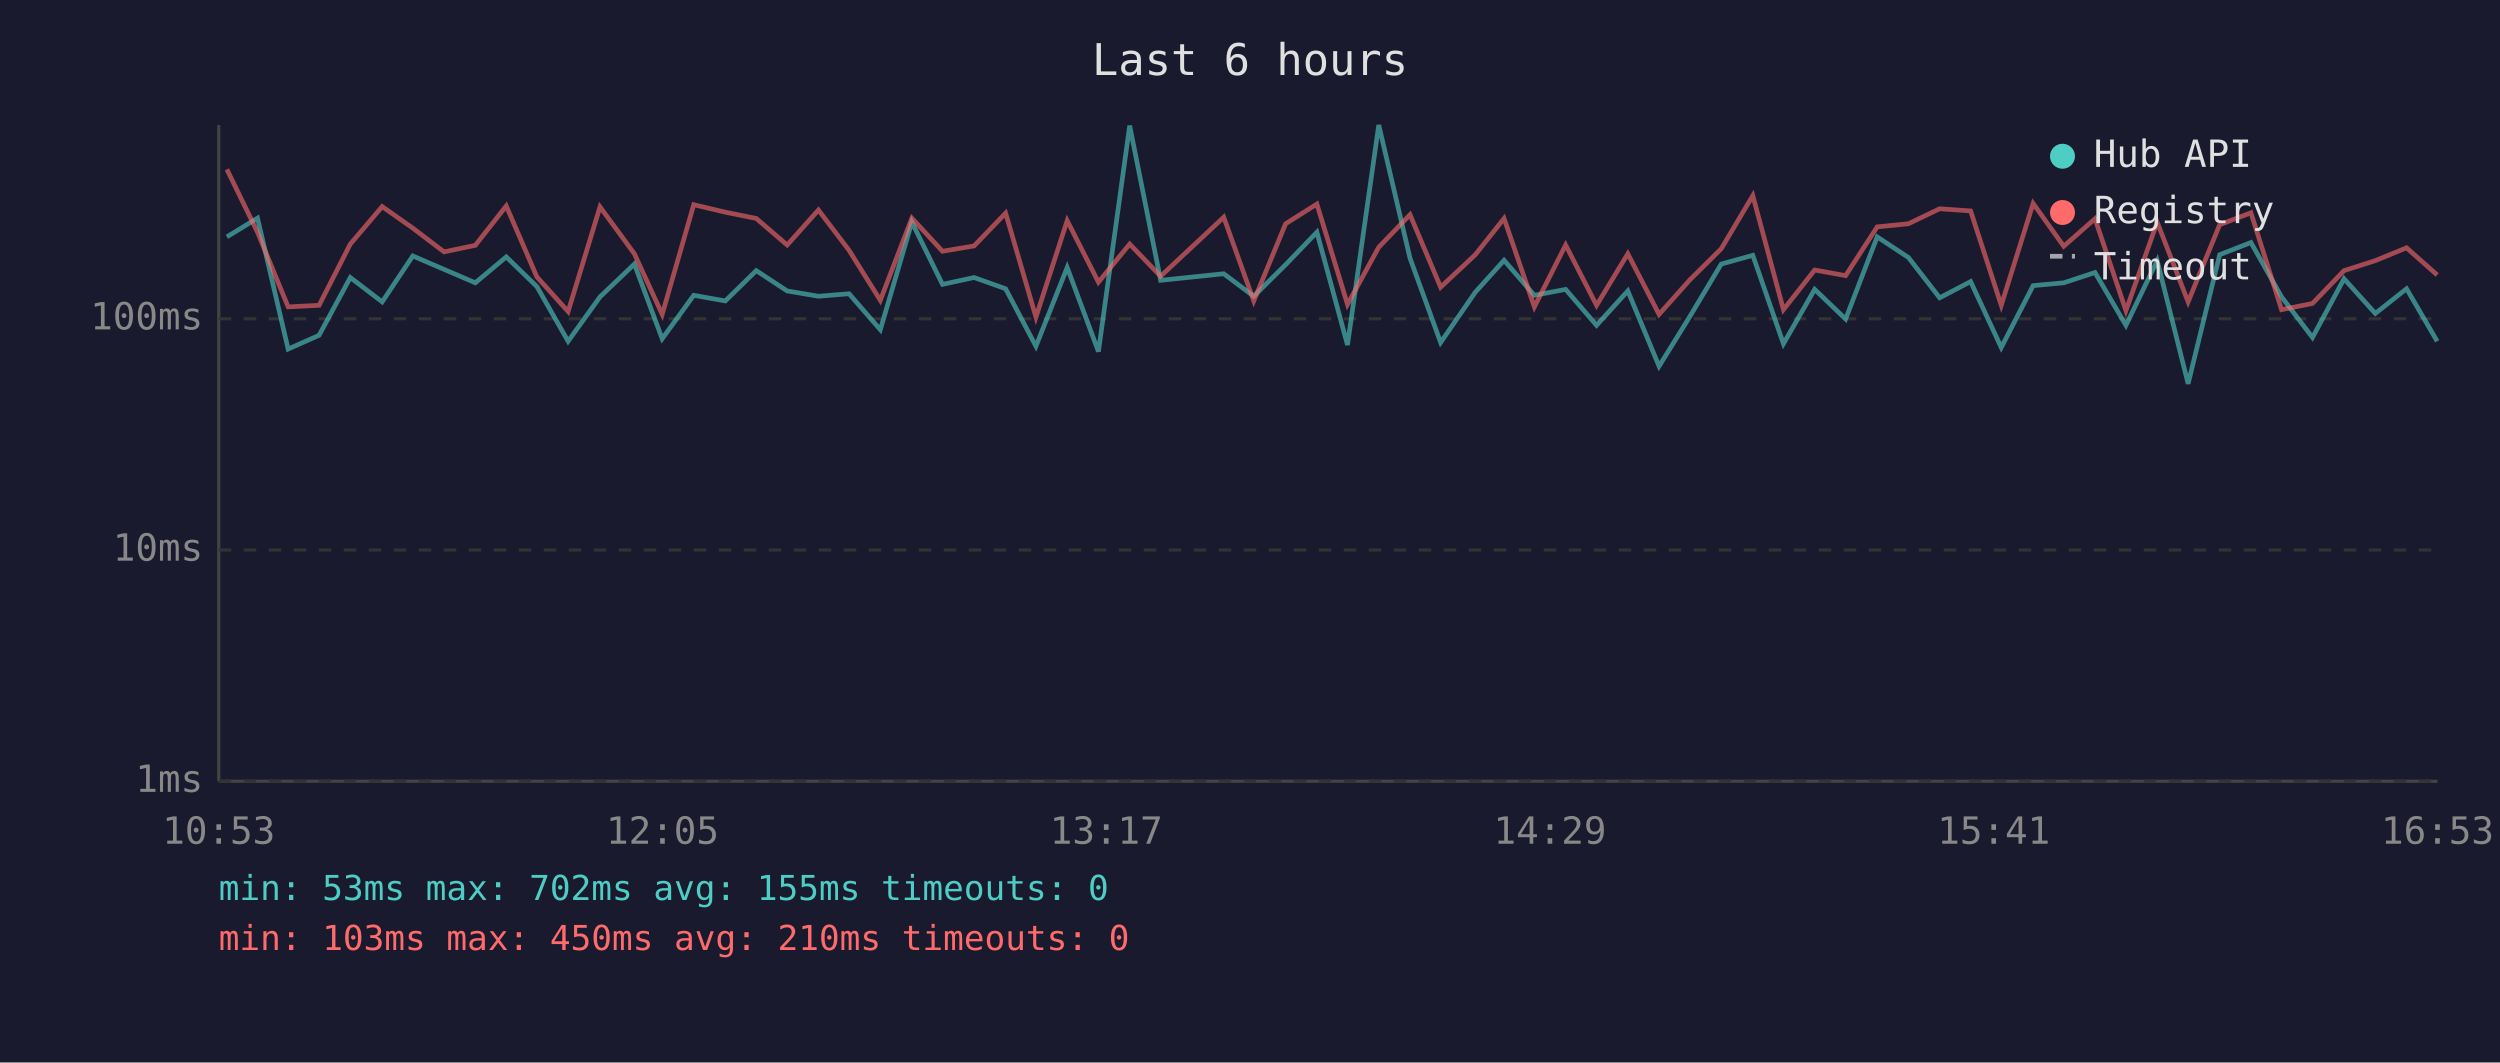
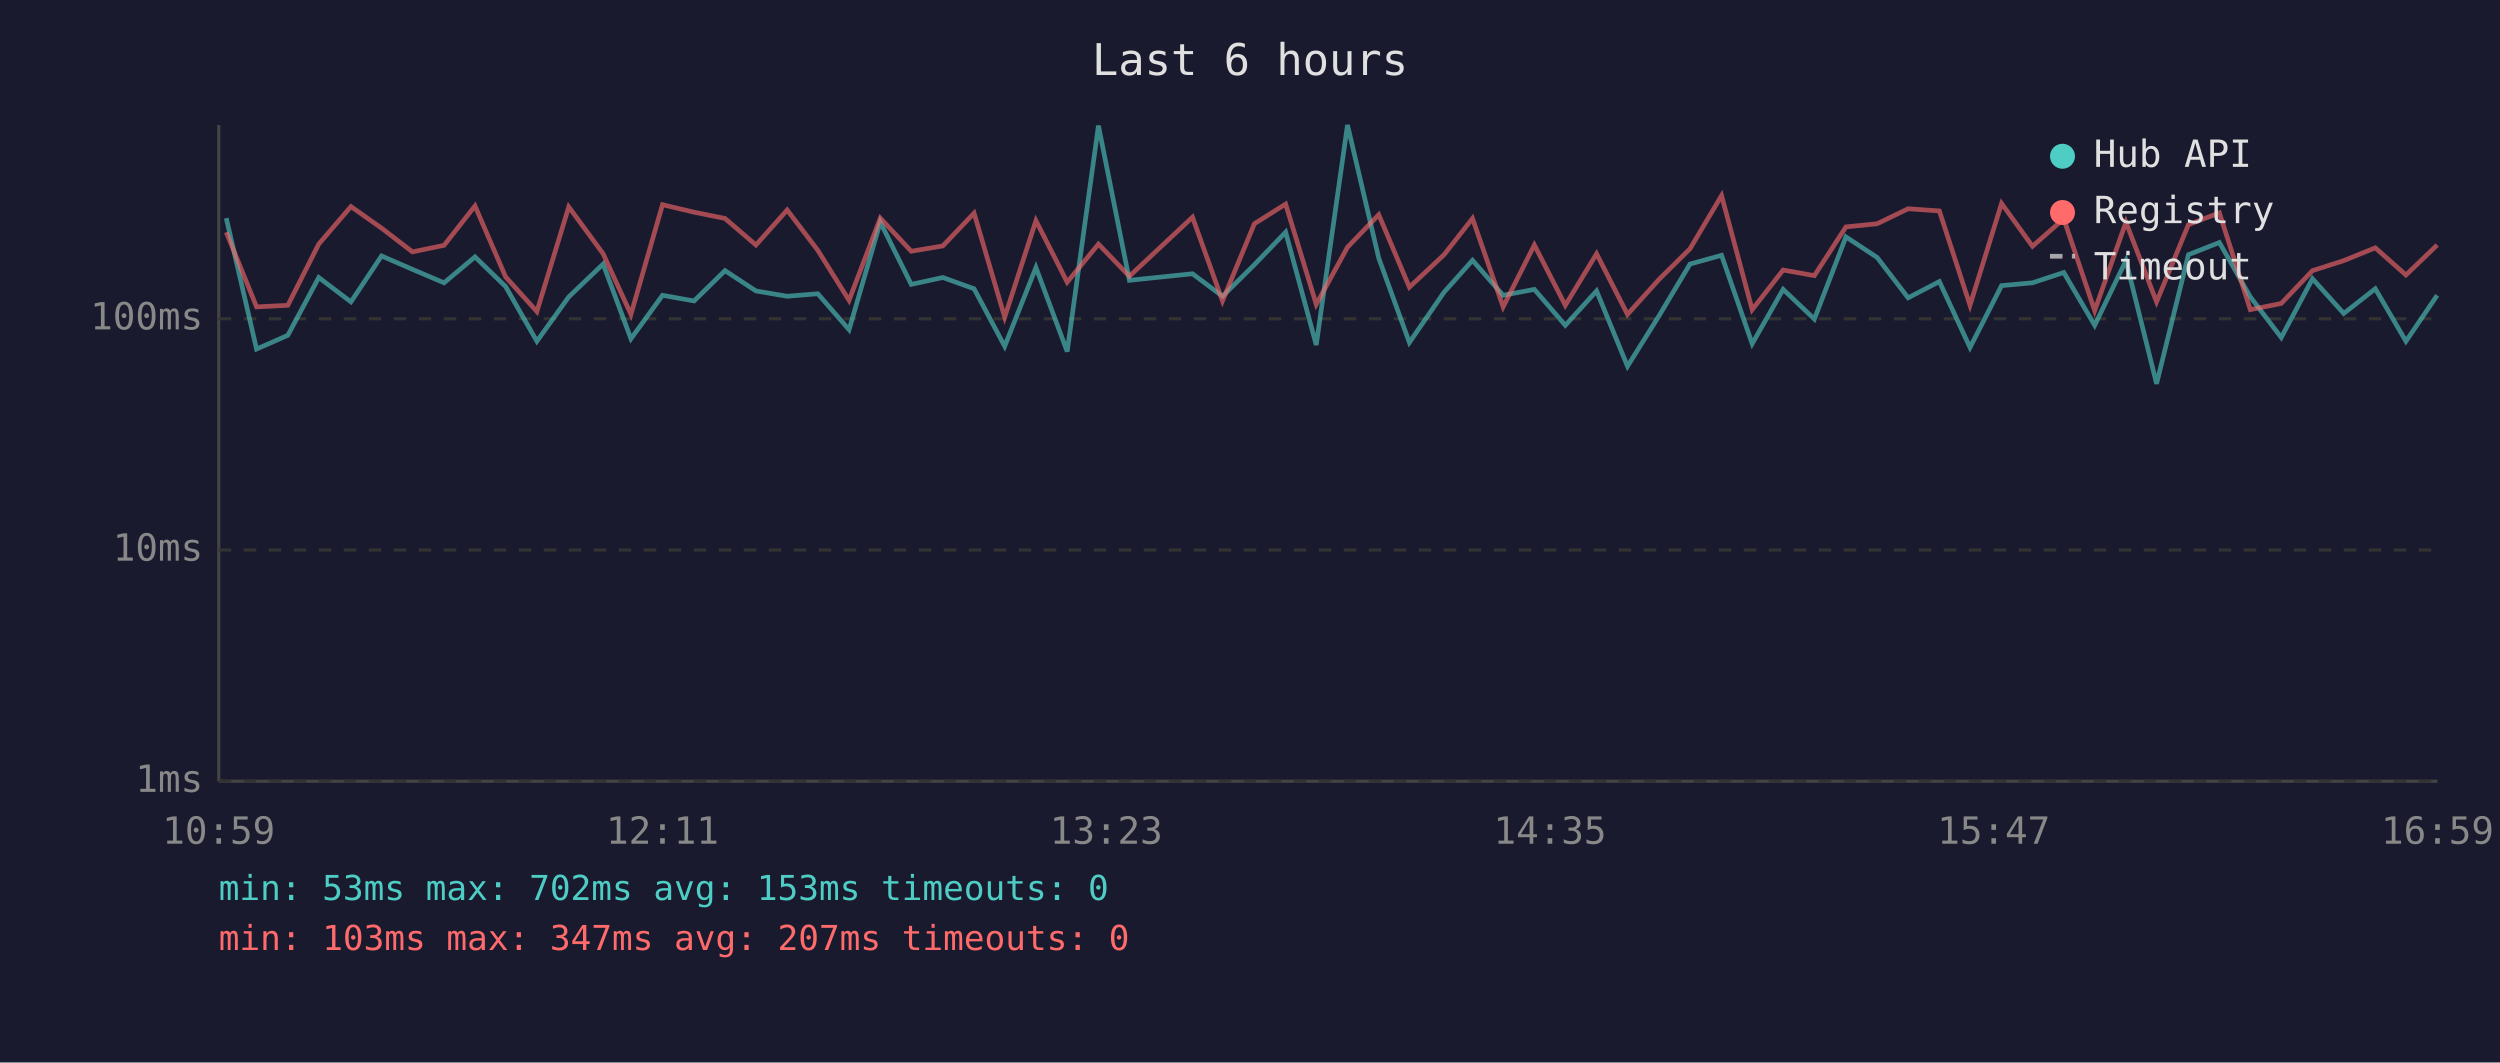
<svg xmlns="http://www.w3.org/2000/svg" viewBox="0 0 800 340" font-family="monospace" font-size="12">
  <rect width="800" height="340" fill="#1a1a2e" />
  <text x="400" y="24" fill="#e0e0e0" font-size="14" text-anchor="middle">Last 6 hours</text>
  <line x1="70" y1="40" x2="70" y2="250" stroke="#444" stroke-width="1" />
  <line x1="70" y1="250" x2="780" y2="250" stroke="#444" stroke-width="1" />
  <line x1="70" y1="250" x2="780" y2="250" stroke="#333" stroke-width="1" stroke-dasharray="4" />
  <text x="65" y="250" fill="#888" text-anchor="end" dominant-baseline="middle">1ms</text>
  <line x1="70" y1="176" x2="780" y2="176" stroke="#333" stroke-width="1" stroke-dasharray="4" />
  <text x="65" y="176" fill="#888" text-anchor="end" dominant-baseline="middle">10ms</text>
  <line x1="70" y1="102" x2="780" y2="102" stroke="#333" stroke-width="1" stroke-dasharray="4" />
  <text x="65" y="102" fill="#888" text-anchor="end" dominant-baseline="middle">100ms</text>
-   <text x="70" y="270" fill="#888" text-anchor="middle">10:53</text>
-   <text x="212" y="270" fill="#888" text-anchor="middle">12:05</text>
-   <text x="354" y="270" fill="#888" text-anchor="middle">13:17</text>
-   <text x="496" y="270" fill="#888" text-anchor="middle">14:29</text>
-   <text x="638" y="270" fill="#888" text-anchor="middle">15:41</text>
-   <text x="780" y="270" fill="#888" text-anchor="middle">16:53</text>
-   <polyline points="72.6,75.8 82.4,69.8 92.2,111.7 102.1,107.3 112.1,88.8 122.3,96.6 132.1,81.9 142.1,86.2 152.1,90.5 162.0,82.2 171.8,91.7 181.8,109.2 192.0,95.0 203.0,84.5 211.9,108.4 222.0,94.5 232.1,96.3 242.0,86.6 251.9,93.1 261.9,94.8 271.7,94.0 281.7,105.5 291.8,71.1 301.6,91.0 311.7,88.8 321.8,92.4 331.5,110.8 341.5,85.6 351.5,112.5 361.5,40.2 371.4,89.7 391.6,87.6 401.2,94.8 411.4,84.7 421.4,74.3 431.2,110.4 441.2,40.0 451.2,82.6 461.0,109.6 472.1,93.5 481.3,83.3 491.0,94.5 501.0,92.6 510.9,104.1 520.9,93.1 530.9,117.2 540.8,101.2 550.8,84.5 560.9,81.7 570.7,110.0 580.7,92.6 590.6,102.1 600.7,75.8 610.7,82.4 620.7,95.3 630.6,90.1 640.4,111.2 650.6,91.4 660.4,90.5 670.4,87.2 680.3,104.1 690.3,83.4 700.2,122.8 710.3,81.5 720.3,77.6 730.1,95.0 740.0,108.0 750.1,89.2 760.1,100.3 770.1,92.4 779.9,109.2" fill="none" stroke="#4ecdc4" stroke-width="1.5" opacity="0.6" />
-   <polyline points="72.6,54.2 82.4,74.3 92.2,98.2 102.1,97.7 112.1,78.1 122.3,66.1 132.1,73.0 142.1,80.6 152.1,78.5 162.0,65.9 171.8,88.6 181.8,99.7 192.0,66.2 203.0,81.2 211.9,100.6 222.0,65.5 232.1,67.9 242.0,69.9 251.9,78.4 261.9,67.2 271.7,80.1 281.7,96.1 291.8,69.8 301.6,80.4 311.7,78.7 321.8,68.2 331.5,101.5 341.5,70.6 351.5,90.3 361.5,78.1 371.4,88.4 391.6,69.5 401.2,96.3 411.4,71.6 421.4,65.3 431.2,97.4 441.2,79.1 451.2,68.7 461.0,91.9 472.1,81.5 481.3,69.9 491.0,98.2 501.0,78.4 510.9,97.7 520.9,81.2 530.9,100.6 540.8,89.5 550.8,79.6 560.9,62.6 570.7,99.1 580.7,86.4 590.6,88.2 600.7,72.6 610.7,71.6 620.7,66.8 630.6,67.5 640.4,97.7 650.6,65.1 660.4,78.8 670.4,70.0 680.3,99.4 690.3,71.1 700.2,96.6 710.3,71.9 720.3,68.1 730.1,99.1 740.0,97.1 750.1,86.6 760.1,83.4 770.1,79.3 779.9,88.0" fill="none" stroke="#ff6b6b" stroke-width="1.5" opacity="0.6" />
+   <text x="70" y="270" fill="#888" text-anchor="middle">10:59</text>
+   <text x="212" y="270" fill="#888" text-anchor="middle">12:11</text>
+   <text x="354" y="270" fill="#888" text-anchor="middle">13:23</text>
+   <text x="496" y="270" fill="#888" text-anchor="middle">14:35</text>
+   <text x="638" y="270" fill="#888" text-anchor="middle">15:47</text>
+   <text x="780" y="270" fill="#888" text-anchor="middle">16:59</text>
+   <polyline points="72.4,69.8 82.1,111.7 92.1,107.3 102.0,88.8 112.3,96.6 122.1,81.9 132.0,86.2 142.1,90.5 152.0,82.2 161.8,91.7 171.8,109.2 182.0,95.0 193.0,84.5 201.9,108.4 212.0,94.5 222.1,96.3 232.0,86.6 241.9,93.1 251.9,94.8 261.7,94.0 271.7,105.5 281.7,71.1 291.6,91.0 301.7,88.8 311.7,92.4 321.5,110.8 331.5,85.6 341.5,112.5 351.5,40.2 361.4,89.7 381.6,87.6 391.2,94.8 401.4,84.7 411.4,74.3 421.2,110.4 431.2,40.0 441.2,82.6 451.0,109.6 462.1,93.5 471.2,83.3 481.0,94.5 491.0,92.6 500.9,104.1 510.9,93.1 520.8,117.2 530.8,101.2 540.8,84.5 550.9,81.7 560.7,110.0 570.6,92.6 580.6,102.1 590.7,75.8 600.7,82.4 610.6,95.3 620.6,90.1 630.4,111.2 640.5,91.4 650.4,90.5 660.4,87.2 670.3,104.1 680.3,83.4 690.1,122.8 700.3,81.5 710.2,77.6 720.1,95.0 730.0,108.0 740.0,89.2 750.0,100.3 760.1,92.4 769.9,109.2 779.9,94.5" fill="none" stroke="#4ecdc4" stroke-width="1.5" opacity="0.6" />
+   <polyline points="72.4,74.3 82.1,98.2 92.1,97.7 102.0,78.1 112.3,66.1 122.1,73.0 132.0,80.6 142.1,78.5 152.0,65.9 161.8,88.6 171.8,99.7 182.0,66.2 193.0,81.2 201.9,100.6 212.0,65.5 222.1,67.9 232.0,69.9 241.9,78.4 251.9,67.2 261.7,80.1 271.7,96.1 281.7,69.8 291.6,80.4 301.7,78.7 311.7,68.2 321.5,101.5 331.5,70.6 341.5,90.3 351.5,78.1 361.4,88.4 381.6,69.5 391.2,96.3 401.4,71.6 411.4,65.3 421.2,97.4 431.2,79.1 441.2,68.7 451.0,91.9 462.1,81.5 471.2,69.9 481.0,98.2 491.0,78.4 500.9,97.7 510.9,81.2 520.8,100.6 530.8,89.5 540.8,79.6 550.9,62.6 560.7,99.1 570.6,86.4 580.6,88.2 590.7,72.6 600.7,71.6 610.6,66.8 620.6,67.5 630.4,97.7 640.5,65.1 650.4,78.8 660.4,70.0 670.3,99.4 680.3,71.1 690.1,96.6 700.3,71.9 710.2,68.1 720.1,99.1 730.0,97.1 740.0,86.6 750.0,83.4 760.1,79.3 769.9,88.0 779.9,78.4" fill="none" stroke="#ff6b6b" stroke-width="1.5" opacity="0.6" />
  <circle cx="660" cy="50" r="4" fill="#4ecdc4" />
  <text x="670" y="50" fill="#e0e0e0" dominant-baseline="middle">Hub API</text>
  <circle cx="660" cy="68" r="4" fill="#ff6b6b" />
  <text x="670" y="68" fill="#e0e0e0" dominant-baseline="middle">Registry</text>
  <line x1="656" y1="82" x2="664" y2="82" stroke="#e0e0e0" stroke-width="1.5" stroke-dasharray="4,3" opacity="0.7" />
  <text x="670" y="86" fill="#e0e0e0" dominant-baseline="middle">Timeout</text>
-   <text x="70" y="288" fill="#4ecdc4" font-size="11">min: 53ms  max: 702ms  avg: 155ms  timeouts: 0</text>
-   <text x="70" y="304" fill="#ff6b6b" font-size="11">min: 103ms  max: 450ms  avg: 210ms  timeouts: 0</text>
+   <text x="70" y="288" fill="#4ecdc4" font-size="11">min: 53ms  max: 702ms  avg: 153ms  timeouts: 0</text>
+   <text x="70" y="304" fill="#ff6b6b" font-size="11">min: 103ms  max: 347ms  avg: 207ms  timeouts: 0</text>
</svg>
